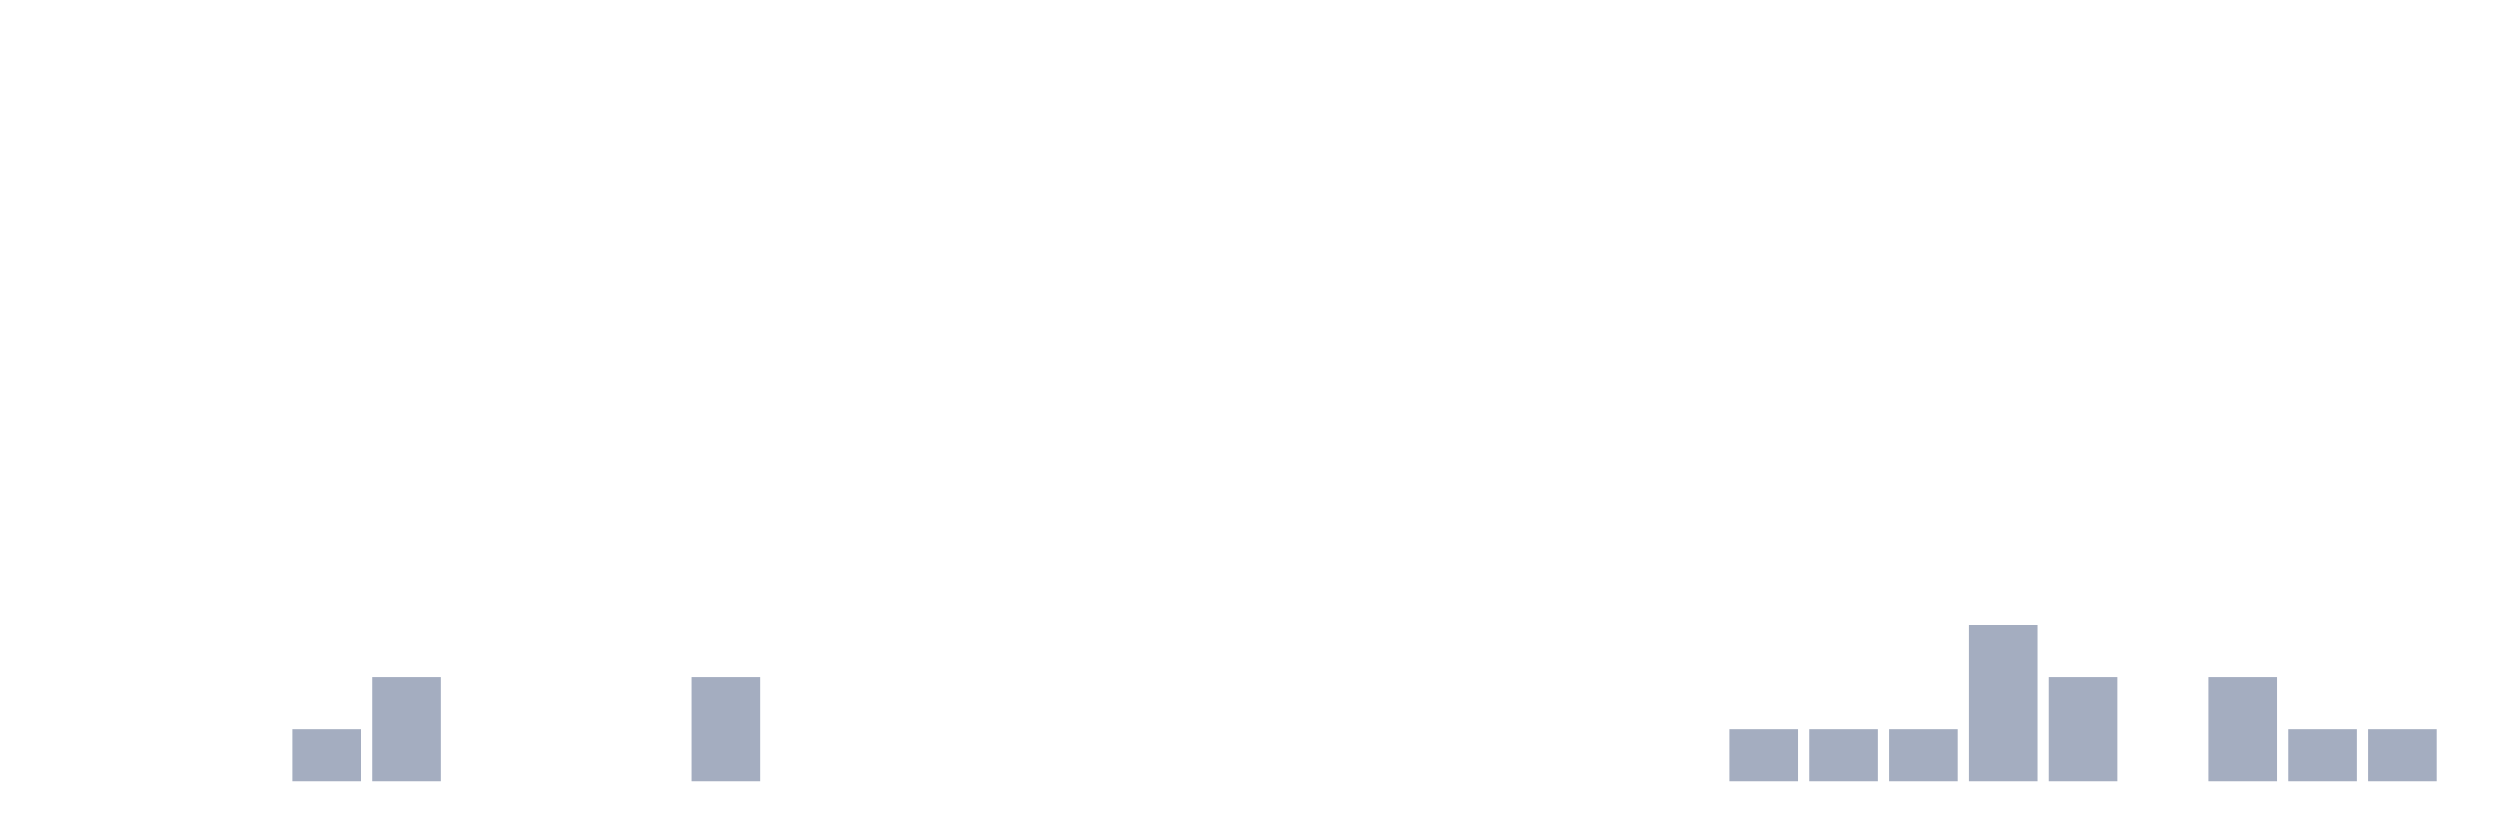
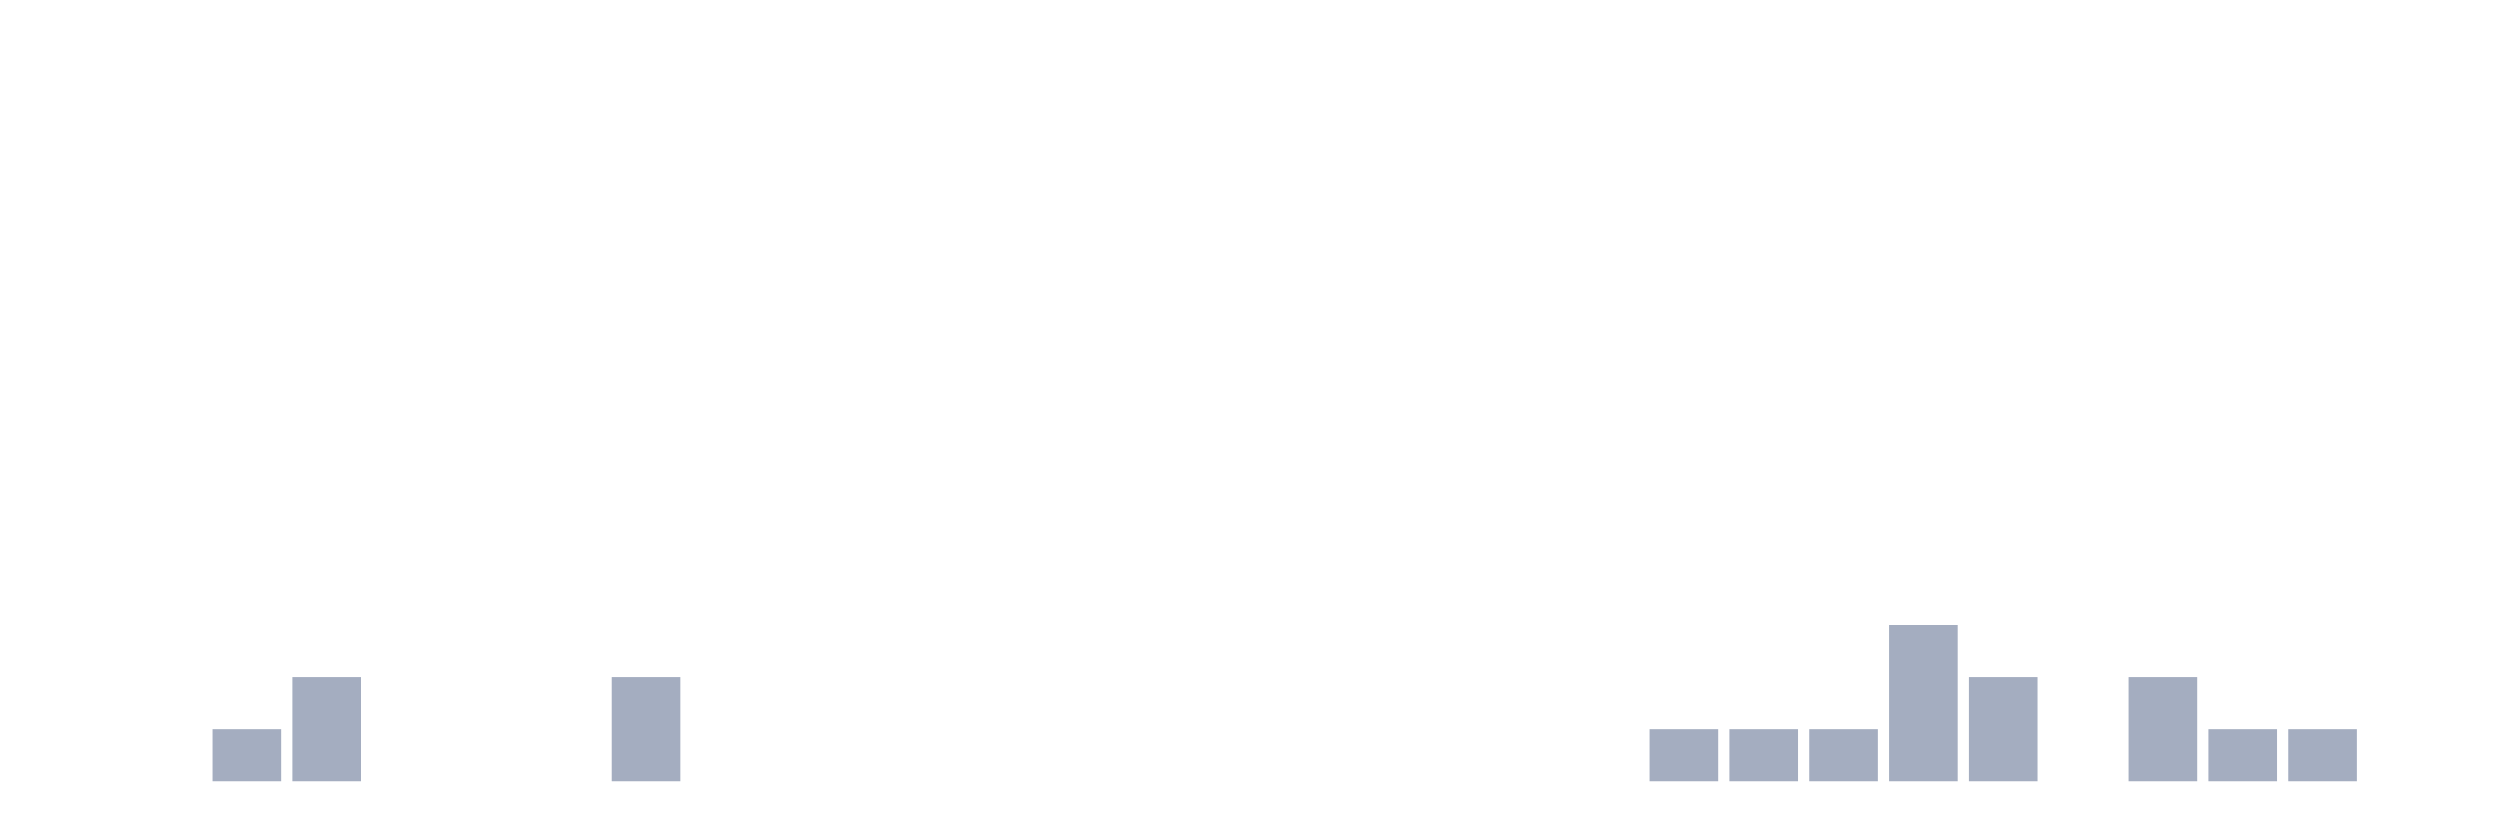
<svg xmlns="http://www.w3.org/2000/svg" viewBox="0 0 480 160">
  <g transform="translate(10,10)">
    <rect class="bar" x="0.153" width="13.175" y="140" height="0" fill="rgb(164,173,192)" />
    <rect class="bar" x="15.482" width="13.175" y="140" height="0" fill="rgb(164,173,192)" />
-     <rect class="bar" x="30.81" width="13.175" y="140" height="0" fill="rgb(164,173,192)" />
-     <rect class="bar" x="46.138" width="13.175" y="130" height="10" fill="rgb(164,173,192)" />
-     <rect class="bar" x="61.466" width="13.175" y="120" height="20" fill="rgb(164,173,192)" />
+     <rect class="bar" x="30.81" width="13.175" y="130" height="10" fill="rgb(164,173,192)" />
+     <rect class="bar" x="46.138" width="13.175" y="120" height="20" fill="rgb(164,173,192)" />
+     <rect class="bar" x="61.466" width="13.175" y="140" height="0" fill="rgb(164,173,192)" />
    <rect class="bar" x="76.794" width="13.175" y="140" height="0" fill="rgb(164,173,192)" />
    <rect class="bar" x="92.123" width="13.175" y="140" height="0" fill="rgb(164,173,192)" />
-     <rect class="bar" x="107.451" width="13.175" y="140" height="0" fill="rgb(164,173,192)" />
-     <rect class="bar" x="122.779" width="13.175" y="120" height="20" fill="rgb(164,173,192)" />
+     <rect class="bar" x="107.451" width="13.175" y="120" height="20" fill="rgb(164,173,192)" />
+     <rect class="bar" x="122.779" width="13.175" y="140" height="0" fill="rgb(164,173,192)" />
    <rect class="bar" x="138.107" width="13.175" y="140" height="0" fill="rgb(164,173,192)" />
    <rect class="bar" x="153.436" width="13.175" y="140" height="0" fill="rgb(164,173,192)" />
    <rect class="bar" x="168.764" width="13.175" y="140" height="0" fill="rgb(164,173,192)" />
    <rect class="bar" x="184.092" width="13.175" y="140" height="0" fill="rgb(164,173,192)" />
    <rect class="bar" x="199.42" width="13.175" y="140" height="0" fill="rgb(164,173,192)" />
    <rect class="bar" x="214.748" width="13.175" y="140" height="0" fill="rgb(164,173,192)" />
    <rect class="bar" x="230.077" width="13.175" y="140" height="0" fill="rgb(164,173,192)" />
    <rect class="bar" x="245.405" width="13.175" y="140" height="0" fill="rgb(164,173,192)" />
    <rect class="bar" x="260.733" width="13.175" y="140" height="0" fill="rgb(164,173,192)" />
    <rect class="bar" x="276.061" width="13.175" y="140" height="0" fill="rgb(164,173,192)" />
    <rect class="bar" x="291.39" width="13.175" y="140" height="0" fill="rgb(164,173,192)" />
-     <rect class="bar" x="306.718" width="13.175" y="140" height="0" fill="rgb(164,173,192)" />
+     <rect class="bar" x="306.718" width="13.175" y="130" height="10" fill="rgb(164,173,192)" />
    <rect class="bar" x="322.046" width="13.175" y="130" height="10" fill="rgb(164,173,192)" />
    <rect class="bar" x="337.374" width="13.175" y="130" height="10" fill="rgb(164,173,192)" />
-     <rect class="bar" x="352.702" width="13.175" y="130" height="10" fill="rgb(164,173,192)" />
-     <rect class="bar" x="368.031" width="13.175" y="110" height="30" fill="rgb(164,173,192)" />
-     <rect class="bar" x="383.359" width="13.175" y="120" height="20" fill="rgb(164,173,192)" />
-     <rect class="bar" x="398.687" width="13.175" y="140" height="0" fill="rgb(164,173,192)" />
-     <rect class="bar" x="414.015" width="13.175" y="120" height="20" fill="rgb(164,173,192)" />
+     <rect class="bar" x="352.702" width="13.175" y="110" height="30" fill="rgb(164,173,192)" />
+     <rect class="bar" x="368.031" width="13.175" y="120" height="20" fill="rgb(164,173,192)" />
+     <rect class="bar" x="383.359" width="13.175" y="140" height="0" fill="rgb(164,173,192)" />
+     <rect class="bar" x="398.687" width="13.175" y="120" height="20" fill="rgb(164,173,192)" />
+     <rect class="bar" x="414.015" width="13.175" y="130" height="10" fill="rgb(164,173,192)" />
    <rect class="bar" x="429.344" width="13.175" y="130" height="10" fill="rgb(164,173,192)" />
-     <rect class="bar" x="444.672" width="13.175" y="130" height="10" fill="rgb(164,173,192)" />
+     <rect class="bar" x="444.672" width="13.175" y="140" height="0" fill="rgb(164,173,192)" />
  </g>
</svg>
